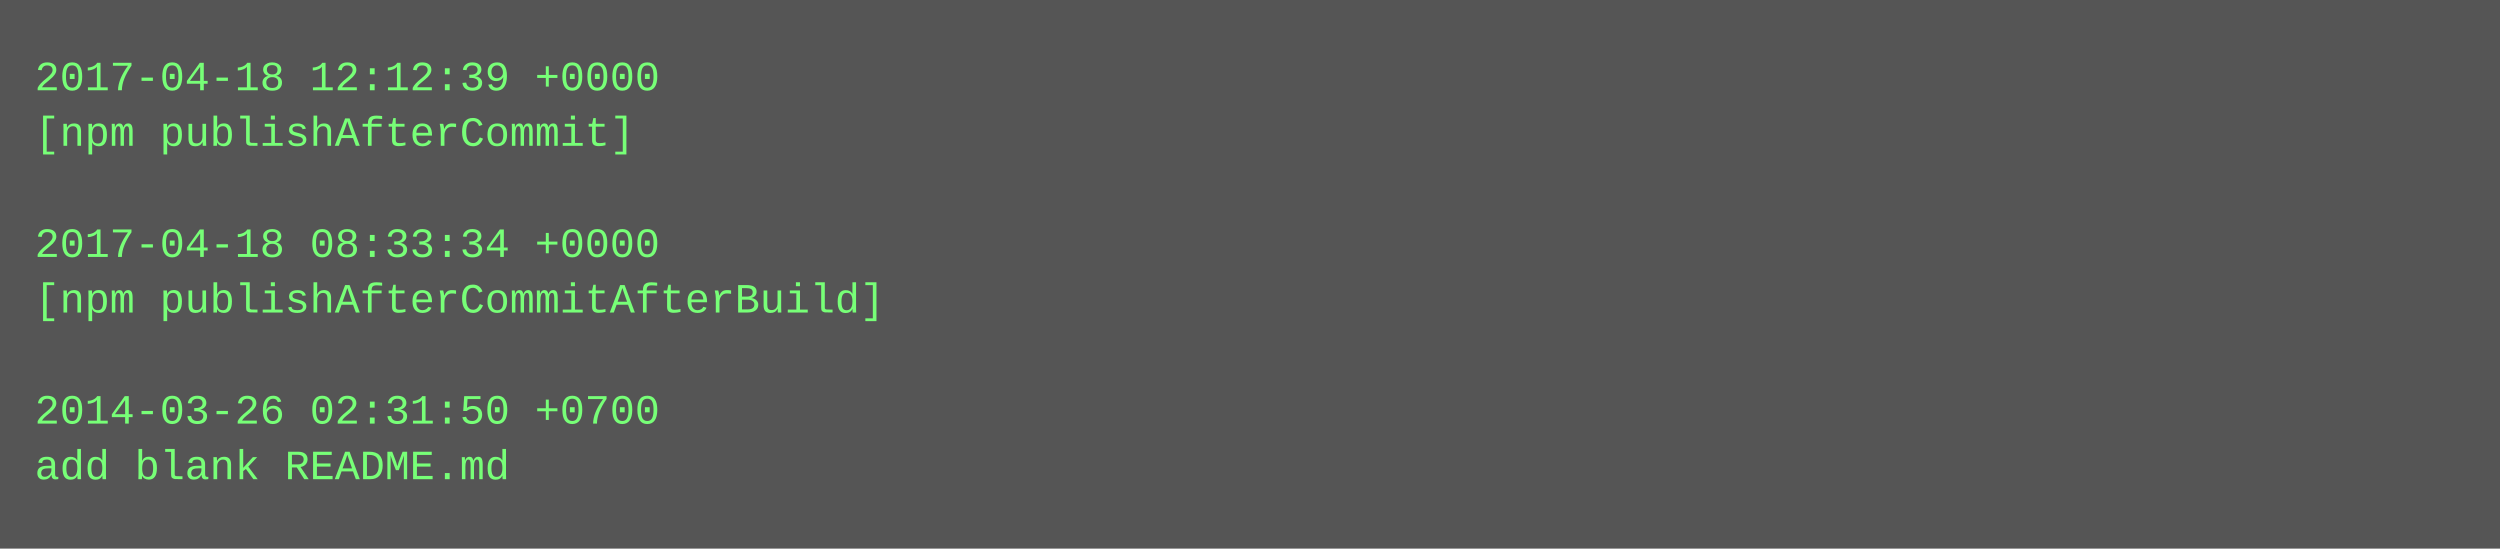
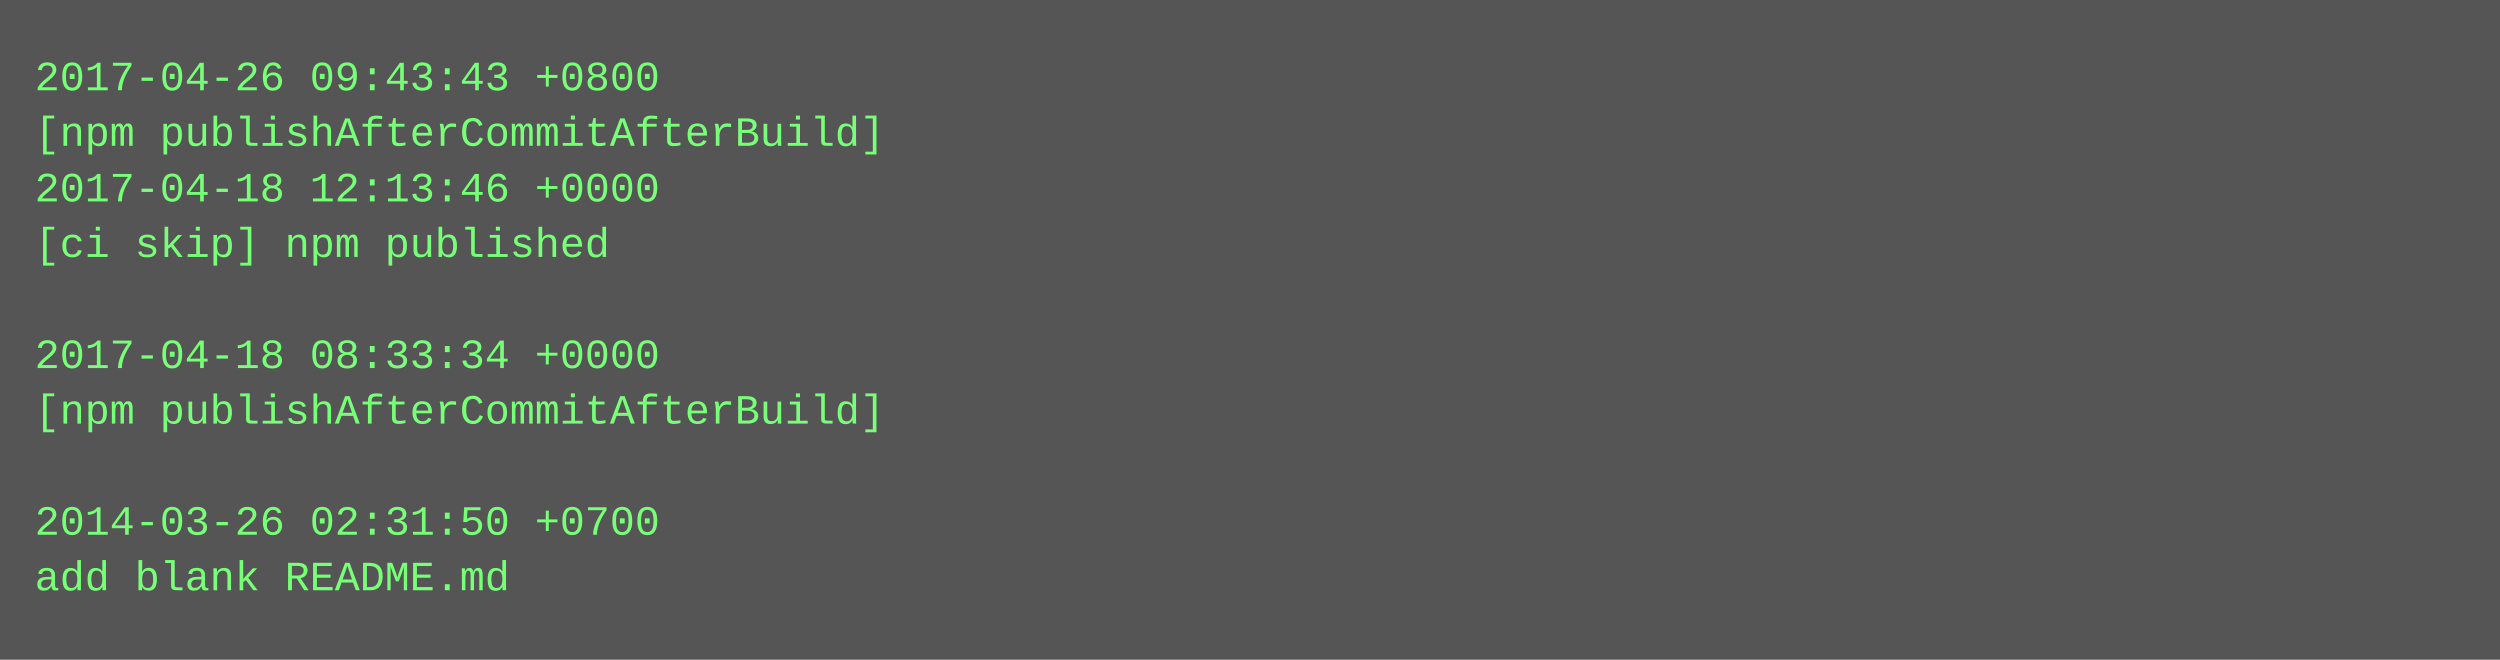
- <svg xmlns="http://www.w3.org/2000/svg" height="158" width="720">
-   <rect height="158" fill="#555" width="720" />
+ <svg xmlns="http://www.w3.org/2000/svg" height="190" width="720">
+   <rect height="190" fill="#555" width="720" />
  <text fill="#7f7" font-family="Courier New" font-size="12" xml:space="preserve">
-     <tspan x="10" y="26">2017-04-18 12:12:39 +0000</tspan>
-     <tspan x="10" y="42">[npm publishAfterCommit]</tspan>
-     <tspan x="10" y="58" />
-     <tspan x="10" y="74">2017-04-18 08:33:34 +0000</tspan>
-     <tspan x="10" y="90">[npm publishAfterCommitAfterBuild]</tspan>
-     <tspan x="10" y="106" />
-     <tspan x="10" y="122">2014-03-26 02:31:50 +0700</tspan>
-     <tspan x="10" y="138">add blank README.md</tspan>
+     <tspan x="10" y="26">2017-04-26 09:43:43 +0800</tspan>
+     <tspan x="10" y="42">[npm publishAfterCommitAfterBuild]</tspan>
+     <tspan x="10" y="58">2017-04-18 12:13:46 +0000</tspan>
+     <tspan x="10" y="74">[ci skip] npm published</tspan>
+     <tspan x="10" y="90" />
+     <tspan x="10" y="106">2017-04-18 08:33:34 +0000</tspan>
+     <tspan x="10" y="122">[npm publishAfterCommitAfterBuild]</tspan>
+     <tspan x="10" y="138" />
+     <tspan x="10" y="154">2014-03-26 02:31:50 +0700</tspan>
+     <tspan x="10" y="170">add blank README.md</tspan>
  </text>
</svg>
